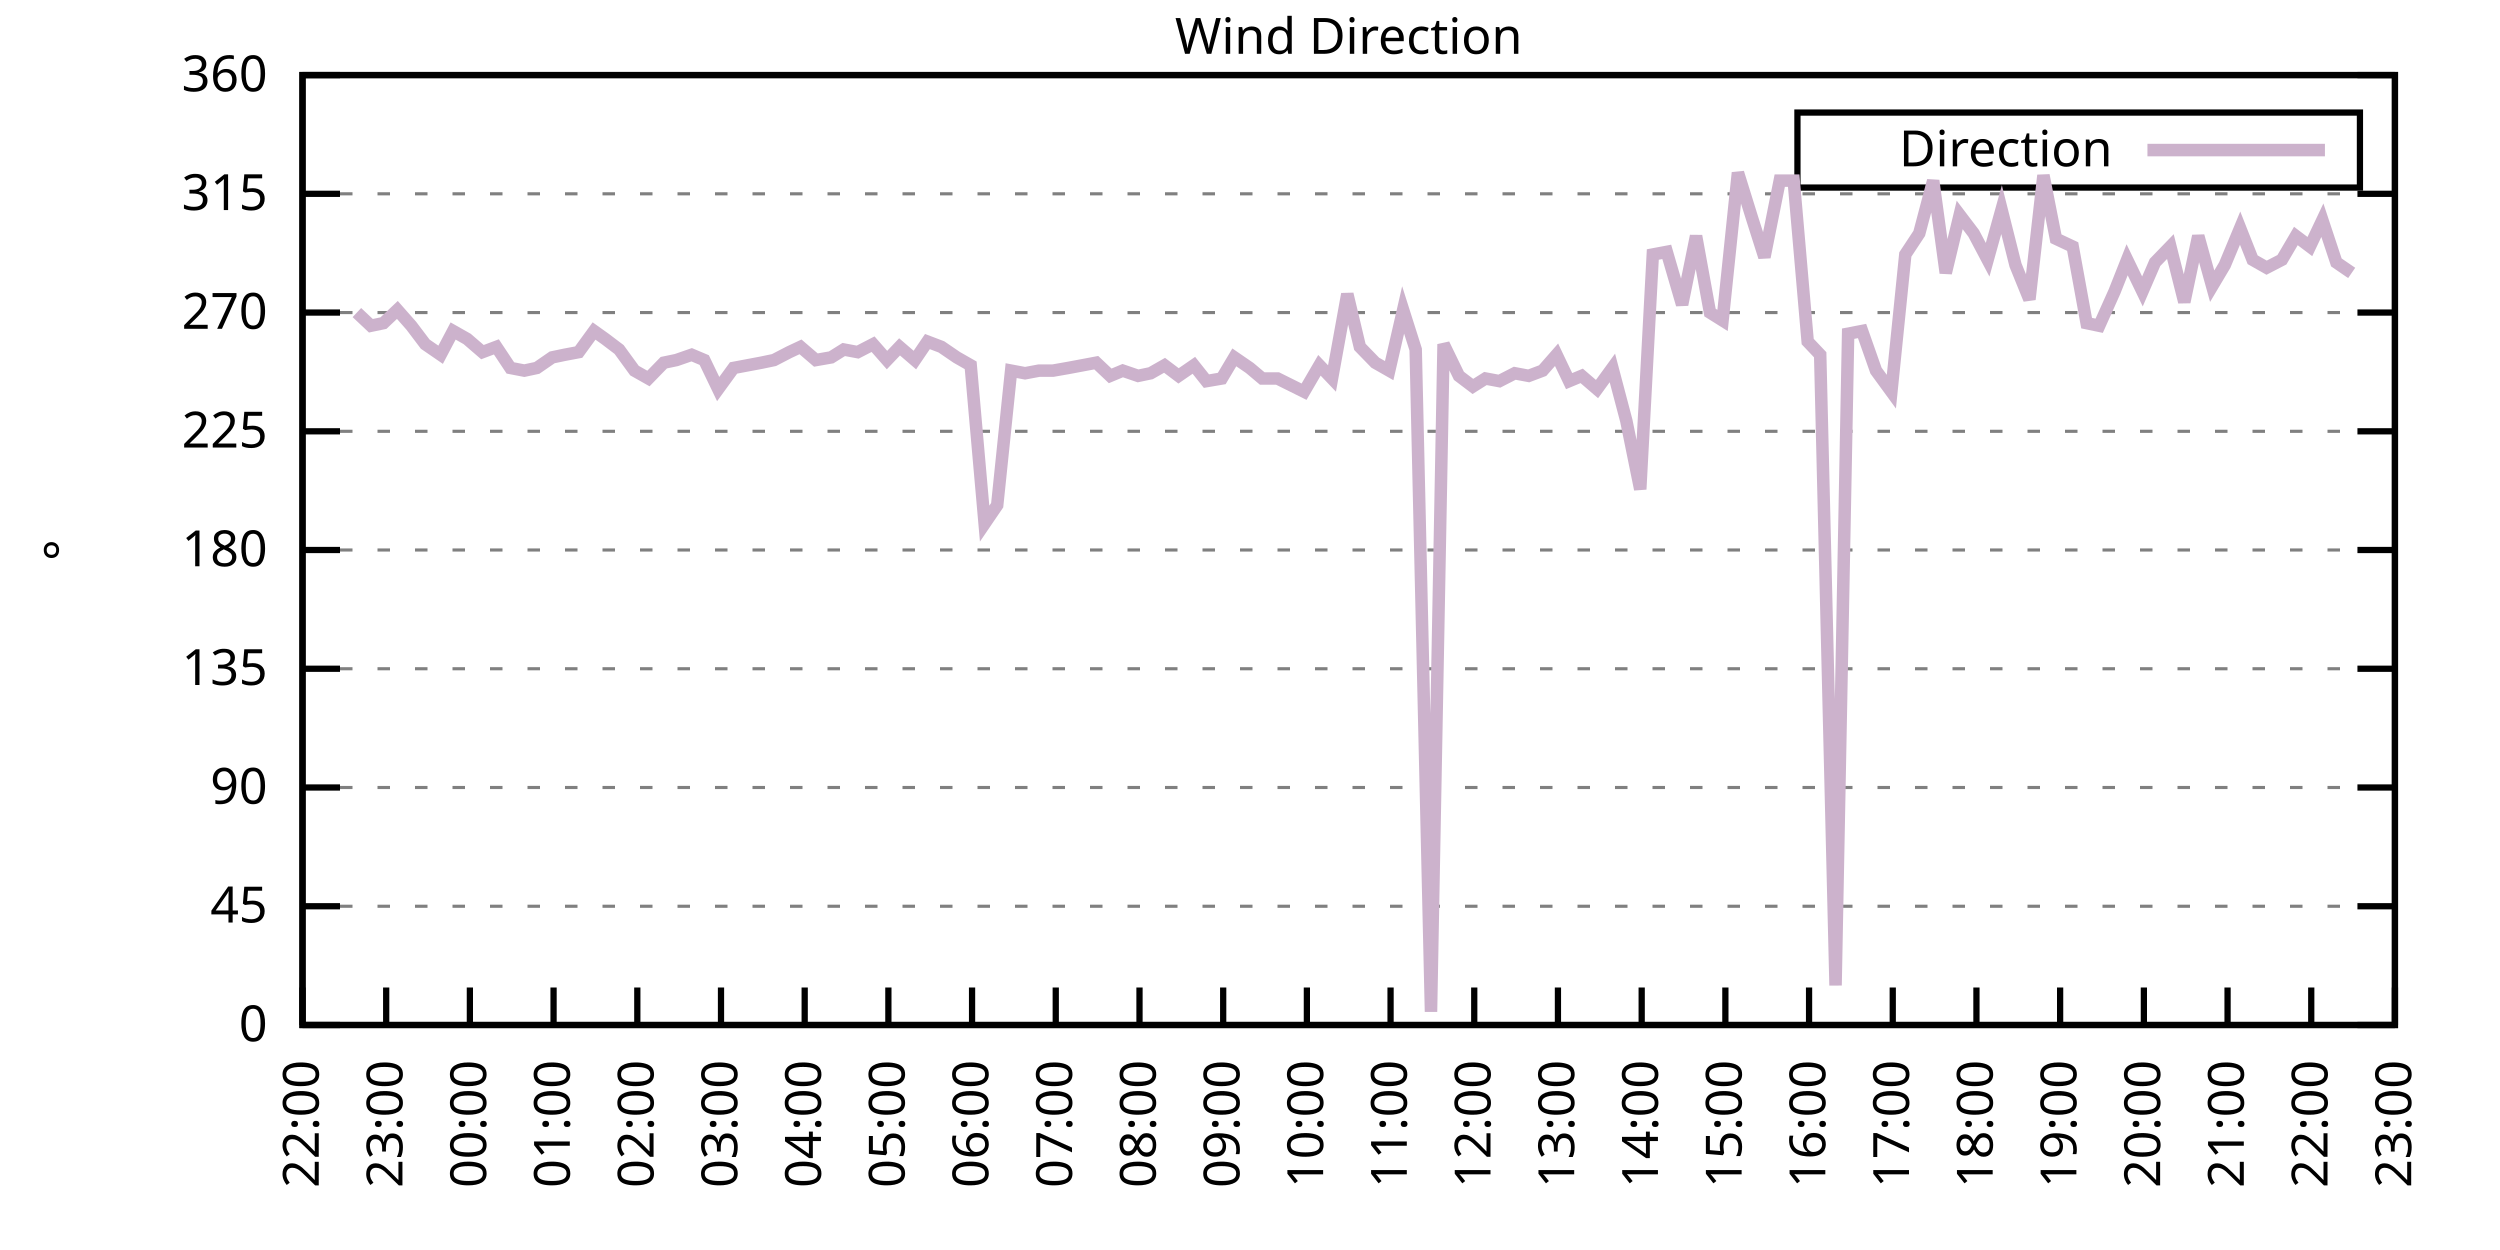
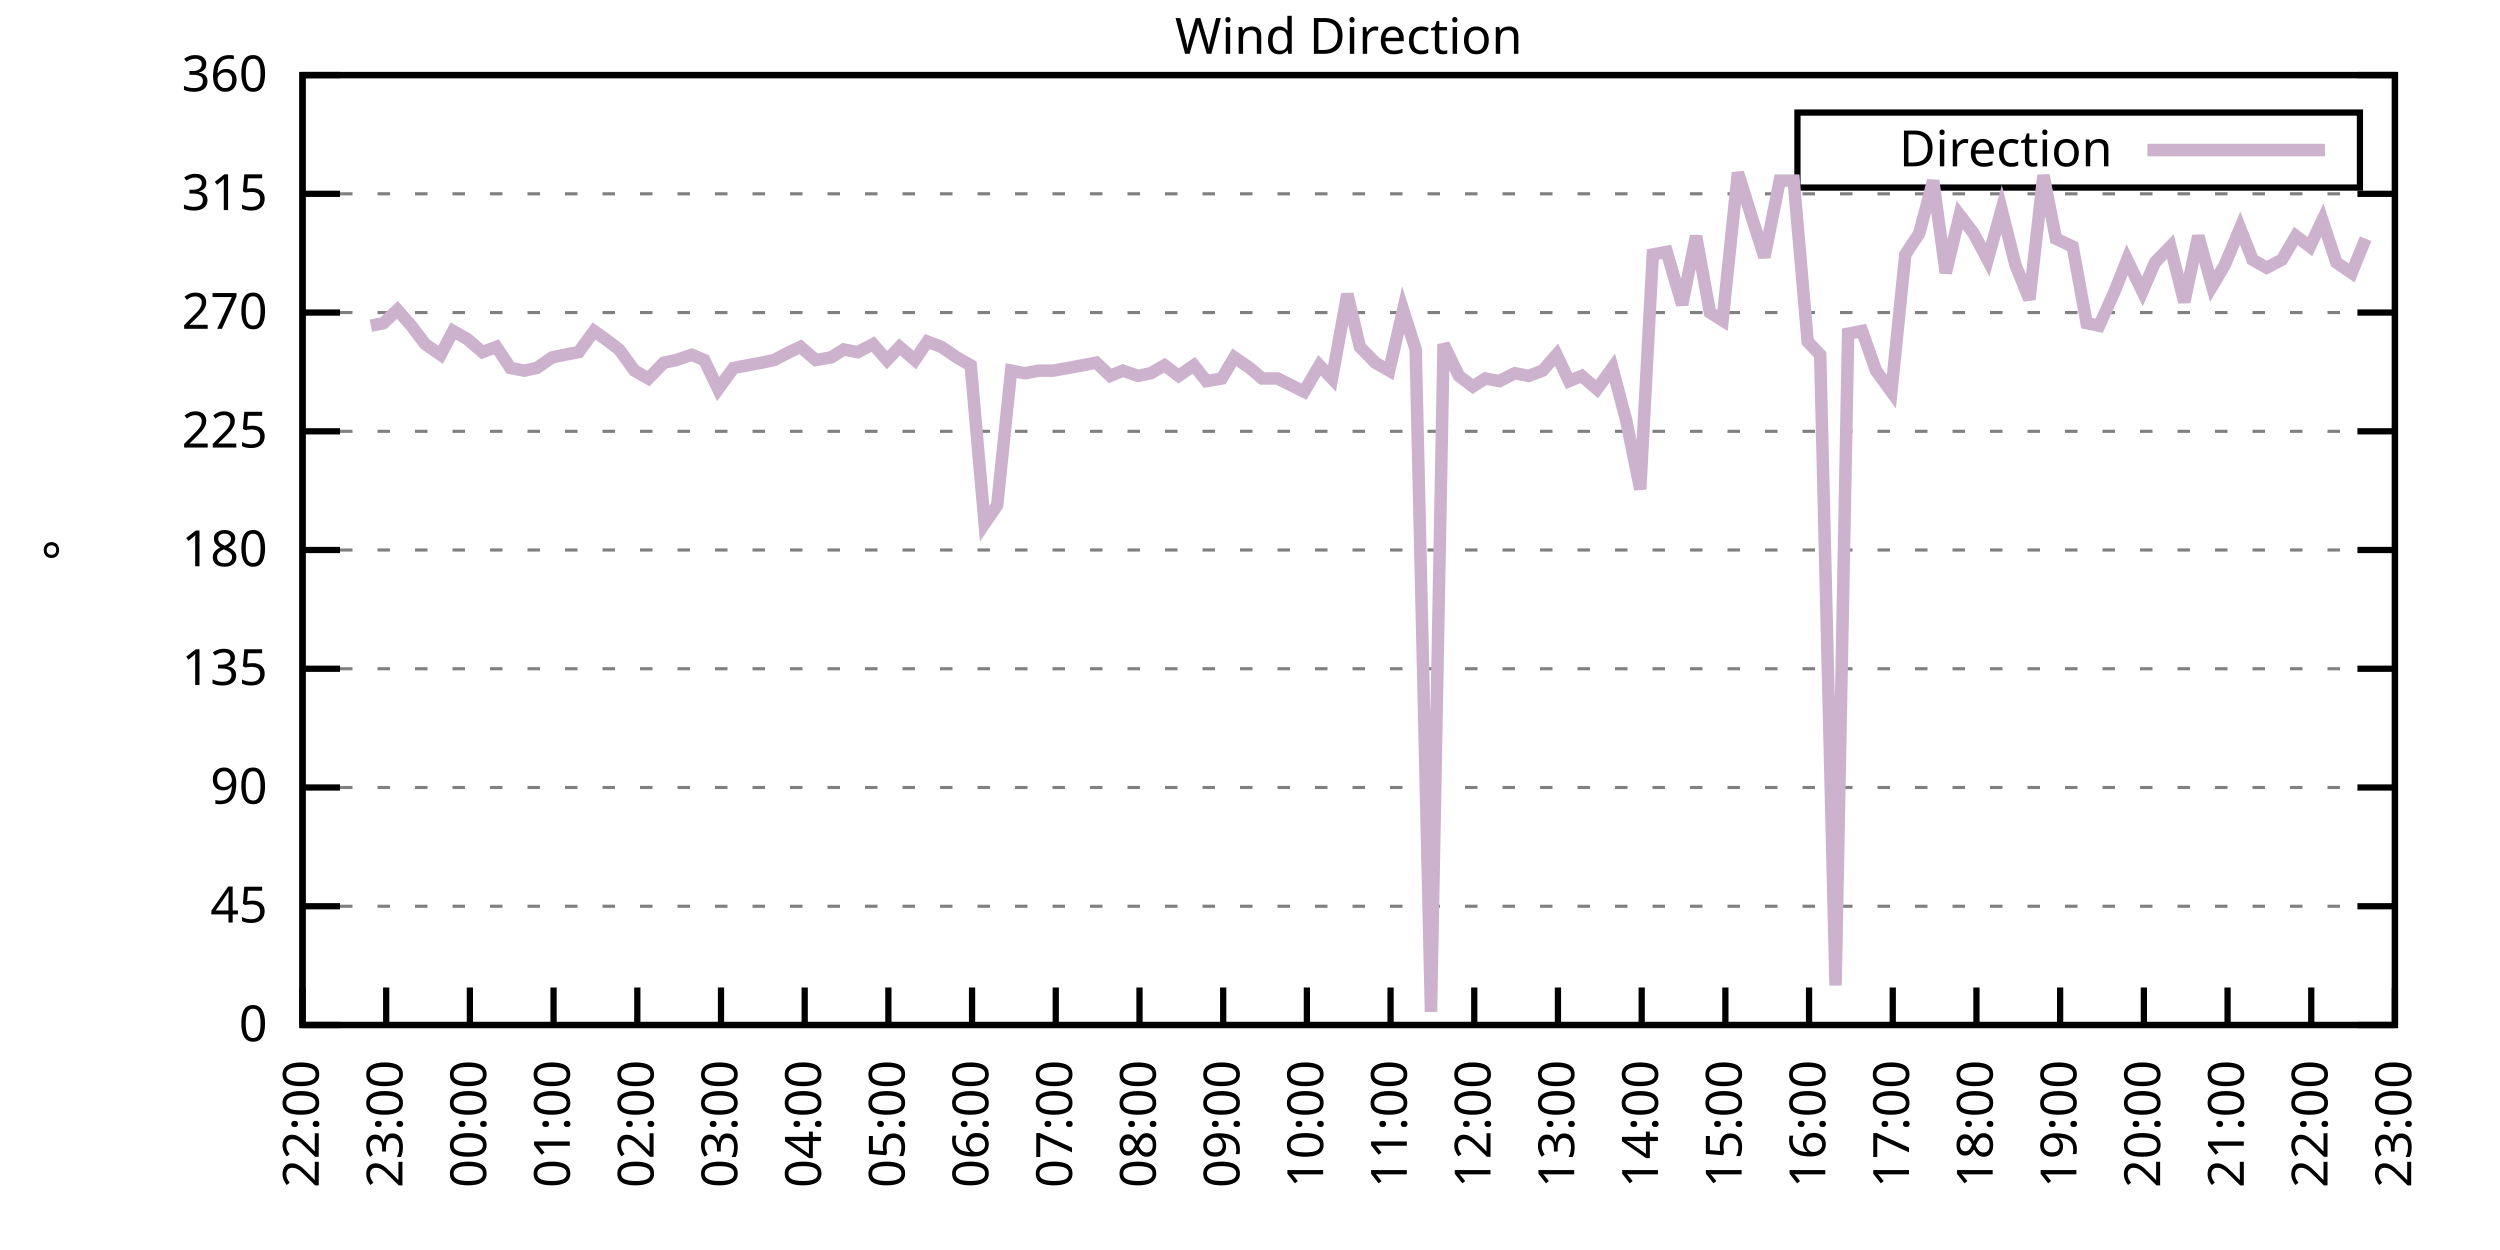
<svg xmlns="http://www.w3.org/2000/svg" xmlns:xlink="http://www.w3.org/1999/xlink" width="400" height="200" viewBox="0 0 400 200">
  <g id="gnuplot_canvas">
    <rect x="0" y="0" width="400" height="200" fill="none" />
    <defs>
      <circle id="gpDot" r="0.5" stroke-width="0.5" stroke="currentColor" />
      <path id="gpPt0" stroke-width="0.333" stroke="currentColor" d="M-1,0 h2 M0,-1 v2" />
      <path id="gpPt1" stroke-width="0.333" stroke="currentColor" d="M-1,-1 L1,1 M1,-1 L-1,1" />
      <path id="gpPt2" stroke-width="0.333" stroke="currentColor" d="M-1,0 L1,0 M0,-1 L0,1 M-1,-1 L1,1 M-1,1 L1,-1" />
      <rect id="gpPt3" stroke-width="0.333" stroke="currentColor" x="-1" y="-1" width="2" height="2" />
      <rect id="gpPt4" stroke-width="0.333" stroke="currentColor" fill="currentColor" x="-1" y="-1" width="2" height="2" />
      <circle id="gpPt5" stroke-width="0.333" stroke="currentColor" cx="0" cy="0" r="1" />
      <use xlink:href="#gpPt5" id="gpPt6" fill="currentColor" stroke="none" />
      <path id="gpPt7" stroke-width="0.333" stroke="currentColor" d="M0,-1.33 L-1.33,0.67 L1.33,0.67 z" />
      <use xlink:href="#gpPt7" id="gpPt8" fill="currentColor" stroke="none" />
      <use xlink:href="#gpPt7" id="gpPt9" stroke="currentColor" transform="rotate(180)" />
      <use xlink:href="#gpPt9" id="gpPt10" fill="currentColor" stroke="none" />
      <use xlink:href="#gpPt3" id="gpPt11" stroke="currentColor" transform="rotate(45)" />
      <use xlink:href="#gpPt11" id="gpPt12" fill="currentColor" stroke="none" />
      <path id="gpPt13" stroke-width="0.333" stroke="currentColor" d="M0,1.330 L1.265,0.411 L0.782,-1.067 L-0.782,-1.076 L-1.265,0.411 z" />
      <use xlink:href="#gpPt13" id="gpPt14" fill="currentColor" stroke="none" />
      <filter id="textbox" filterUnits="objectBoundingBox" x="0" y="0" height="1" width="1">
        <feFlood flood-color="white" flood-opacity="1" result="bgnd" />
        <feComposite in="SourceGraphic" in2="bgnd" operator="atop" />
      </filter>
      <filter id="greybox" filterUnits="objectBoundingBox" x="0" y="0" height="1" width="1">
        <feFlood flood-color="lightgrey" flood-opacity="1" result="grey" />
        <feComposite in="SourceGraphic" in2="grey" operator="atop" />
      </filter>
    </defs>
    <g fill="none" color="white" stroke="currentColor" stroke-width="1.00" stroke-linecap="butt" stroke-linejoin="miter">
</g>
    <g fill="none" color="black" stroke="currentColor" stroke-width="1.00" stroke-linecap="butt" stroke-linejoin="miter">
      <g stroke="none" shape-rendering="crispEdges">
        <polygon fill="rgb(255, 255, 255)" points="48.40,164.00 383.18,164.00 383.18,12.02 48.40,12.02 " />
      </g>
    </g>
    <g fill="none" color="black" stroke="currentColor" stroke-width="1.00" stroke-linecap="butt" stroke-linejoin="miter">
</g>
    <g fill="none" color="black" stroke="black" stroke-width="0.50" stroke-linecap="butt" stroke-linejoin="miter">
</g>
    <g fill="none" color="gray" stroke="currentColor" stroke-width="0.50" stroke-linecap="butt" stroke-linejoin="miter">
      <path stroke="gray" stroke-dasharray="2,4" class="gridline" d="M48.40,164.00 L383.19,164.00  " />
    </g>
    <g fill="none" color="gray" stroke="gray" stroke-width="1.00" stroke-linecap="butt" stroke-linejoin="miter">
</g>
    <g fill="none" color="black" stroke="currentColor" stroke-width="1.00" stroke-linecap="butt" stroke-linejoin="miter">
      <path stroke="black" d="M48.40,164.00 L54.40,164.00 M383.19,164.00 L377.19,164.00  " />
      <g transform="translate(42.80,166.60)" stroke="none" fill="black" font-family="Sans" font-size="8.00" text-anchor="end">
        <text>
          <tspan font-family="Sans"> 0</tspan>
        </text>
      </g>
    </g>
    <g fill="none" color="black" stroke="currentColor" stroke-width="1.00" stroke-linecap="butt" stroke-linejoin="miter">
</g>
    <g fill="none" color="black" stroke="black" stroke-width="0.50" stroke-linecap="butt" stroke-linejoin="miter">
</g>
    <g fill="none" color="gray" stroke="currentColor" stroke-width="0.50" stroke-linecap="butt" stroke-linejoin="miter">
      <path stroke="gray" stroke-dasharray="2,4" class="gridline" d="M48.40,145.00 L383.19,145.00  " />
    </g>
    <g fill="none" color="gray" stroke="gray" stroke-width="1.00" stroke-linecap="butt" stroke-linejoin="miter">
</g>
    <g fill="none" color="black" stroke="currentColor" stroke-width="1.00" stroke-linecap="butt" stroke-linejoin="miter">
      <path stroke="black" d="M48.40,145.00 L54.40,145.00 M383.19,145.00 L377.19,145.00  " />
      <g transform="translate(42.80,147.60)" stroke="none" fill="black" font-family="Sans" font-size="8.00" text-anchor="end">
        <text>
          <tspan font-family="Sans"> 45</tspan>
        </text>
      </g>
    </g>
    <g fill="none" color="black" stroke="currentColor" stroke-width="1.00" stroke-linecap="butt" stroke-linejoin="miter">
</g>
    <g fill="none" color="black" stroke="black" stroke-width="0.50" stroke-linecap="butt" stroke-linejoin="miter">
</g>
    <g fill="none" color="gray" stroke="currentColor" stroke-width="0.50" stroke-linecap="butt" stroke-linejoin="miter">
      <path stroke="gray" stroke-dasharray="2,4" class="gridline" d="M48.40,126.00 L383.19,126.00  " />
    </g>
    <g fill="none" color="gray" stroke="gray" stroke-width="1.00" stroke-linecap="butt" stroke-linejoin="miter">
</g>
    <g fill="none" color="black" stroke="currentColor" stroke-width="1.00" stroke-linecap="butt" stroke-linejoin="miter">
      <path stroke="black" d="M48.40,126.00 L54.40,126.00 M383.19,126.00 L377.19,126.00  " />
      <g transform="translate(42.80,128.60)" stroke="none" fill="black" font-family="Sans" font-size="8.00" text-anchor="end">
        <text>
          <tspan font-family="Sans"> 90</tspan>
        </text>
      </g>
    </g>
    <g fill="none" color="black" stroke="currentColor" stroke-width="1.00" stroke-linecap="butt" stroke-linejoin="miter">
</g>
    <g fill="none" color="black" stroke="black" stroke-width="0.50" stroke-linecap="butt" stroke-linejoin="miter">
</g>
    <g fill="none" color="gray" stroke="currentColor" stroke-width="0.50" stroke-linecap="butt" stroke-linejoin="miter">
      <path stroke="gray" stroke-dasharray="2,4" class="gridline" d="M48.40,107.00 L383.19,107.00  " />
    </g>
    <g fill="none" color="gray" stroke="gray" stroke-width="1.00" stroke-linecap="butt" stroke-linejoin="miter">
</g>
    <g fill="none" color="black" stroke="currentColor" stroke-width="1.00" stroke-linecap="butt" stroke-linejoin="miter">
      <path stroke="black" d="M48.40,107.00 L54.40,107.00 M383.19,107.00 L377.19,107.00  " />
      <g transform="translate(42.80,109.60)" stroke="none" fill="black" font-family="Sans" font-size="8.00" text-anchor="end">
        <text>
          <tspan font-family="Sans"> 135</tspan>
        </text>
      </g>
    </g>
    <g fill="none" color="black" stroke="currentColor" stroke-width="1.00" stroke-linecap="butt" stroke-linejoin="miter">
</g>
    <g fill="none" color="black" stroke="black" stroke-width="0.50" stroke-linecap="butt" stroke-linejoin="miter">
</g>
    <g fill="none" color="gray" stroke="currentColor" stroke-width="0.50" stroke-linecap="butt" stroke-linejoin="miter">
      <path stroke="gray" stroke-dasharray="2,4" class="gridline" d="M48.40,88.00 L383.19,88.00  " />
    </g>
    <g fill="none" color="gray" stroke="gray" stroke-width="1.00" stroke-linecap="butt" stroke-linejoin="miter">
</g>
    <g fill="none" color="black" stroke="currentColor" stroke-width="1.00" stroke-linecap="butt" stroke-linejoin="miter">
      <path stroke="black" d="M48.40,88.00 L54.40,88.00 M383.19,88.00 L377.19,88.00  " />
      <g transform="translate(42.80,90.60)" stroke="none" fill="black" font-family="Sans" font-size="8.00" text-anchor="end">
        <text>
          <tspan font-family="Sans"> 180</tspan>
        </text>
      </g>
    </g>
    <g fill="none" color="black" stroke="currentColor" stroke-width="1.00" stroke-linecap="butt" stroke-linejoin="miter">
</g>
    <g fill="none" color="black" stroke="black" stroke-width="0.50" stroke-linecap="butt" stroke-linejoin="miter">
</g>
    <g fill="none" color="gray" stroke="currentColor" stroke-width="0.50" stroke-linecap="butt" stroke-linejoin="miter">
      <path stroke="gray" stroke-dasharray="2,4" class="gridline" d="M48.40,69.01 L383.19,69.01  " />
    </g>
    <g fill="none" color="gray" stroke="gray" stroke-width="1.00" stroke-linecap="butt" stroke-linejoin="miter">
</g>
    <g fill="none" color="black" stroke="currentColor" stroke-width="1.00" stroke-linecap="butt" stroke-linejoin="miter">
      <path stroke="black" d="M48.40,69.01 L54.40,69.01 M383.19,69.01 L377.19,69.01  " />
      <g transform="translate(42.80,71.61)" stroke="none" fill="black" font-family="Sans" font-size="8.00" text-anchor="end">
        <text>
          <tspan font-family="Sans"> 225</tspan>
        </text>
      </g>
    </g>
    <g fill="none" color="black" stroke="currentColor" stroke-width="1.00" stroke-linecap="butt" stroke-linejoin="miter">
</g>
    <g fill="none" color="black" stroke="black" stroke-width="0.50" stroke-linecap="butt" stroke-linejoin="miter">
</g>
    <g fill="none" color="gray" stroke="currentColor" stroke-width="0.50" stroke-linecap="butt" stroke-linejoin="miter">
      <path stroke="gray" stroke-dasharray="2,4" class="gridline" d="M48.40,50.01 L383.19,50.01  " />
    </g>
    <g fill="none" color="gray" stroke="gray" stroke-width="1.00" stroke-linecap="butt" stroke-linejoin="miter">
</g>
    <g fill="none" color="black" stroke="currentColor" stroke-width="1.00" stroke-linecap="butt" stroke-linejoin="miter">
      <path stroke="black" d="M48.40,50.01 L54.40,50.01 M383.19,50.01 L377.19,50.01  " />
      <g transform="translate(42.80,52.61)" stroke="none" fill="black" font-family="Sans" font-size="8.00" text-anchor="end">
        <text>
          <tspan font-family="Sans"> 270</tspan>
        </text>
      </g>
    </g>
    <g fill="none" color="black" stroke="currentColor" stroke-width="1.00" stroke-linecap="butt" stroke-linejoin="miter">
</g>
    <g fill="none" color="black" stroke="black" stroke-width="0.50" stroke-linecap="butt" stroke-linejoin="miter">
</g>
    <g fill="none" color="gray" stroke="currentColor" stroke-width="0.50" stroke-linecap="butt" stroke-linejoin="miter">
      <path stroke="gray" stroke-dasharray="2,4" class="gridline" d="M48.40,31.01 L383.19,31.01  " />
    </g>
    <g fill="none" color="gray" stroke="gray" stroke-width="1.00" stroke-linecap="butt" stroke-linejoin="miter">
</g>
    <g fill="none" color="black" stroke="currentColor" stroke-width="1.00" stroke-linecap="butt" stroke-linejoin="miter">
      <path stroke="black" d="M48.40,31.01 L54.40,31.01 M383.19,31.01 L377.19,31.01  " />
      <g transform="translate(42.80,33.61)" stroke="none" fill="black" font-family="Sans" font-size="8.00" text-anchor="end">
        <text>
          <tspan font-family="Sans"> 315</tspan>
        </text>
      </g>
    </g>
    <g fill="none" color="black" stroke="currentColor" stroke-width="1.00" stroke-linecap="butt" stroke-linejoin="miter">
</g>
    <g fill="none" color="black" stroke="black" stroke-width="0.50" stroke-linecap="butt" stroke-linejoin="miter">
</g>
    <g fill="none" color="gray" stroke="currentColor" stroke-width="0.50" stroke-linecap="butt" stroke-linejoin="miter">
      <path stroke="gray" stroke-dasharray="2,4" class="gridline" d="M48.40,12.01 L383.19,12.01  " />
    </g>
    <g fill="none" color="gray" stroke="gray" stroke-width="1.00" stroke-linecap="butt" stroke-linejoin="miter">
</g>
    <g fill="none" color="black" stroke="currentColor" stroke-width="1.00" stroke-linecap="butt" stroke-linejoin="miter">
      <path stroke="black" d="M48.40,12.01 L54.40,12.01 M383.19,12.01 L377.19,12.01  " />
      <g transform="translate(42.80,14.61)" stroke="none" fill="black" font-family="Sans" font-size="8.00" text-anchor="end">
        <text>
          <tspan font-family="Sans"> 360</tspan>
        </text>
      </g>
    </g>
    <g fill="none" color="black" stroke="currentColor" stroke-width="1.00" stroke-linecap="butt" stroke-linejoin="miter">
      <path stroke="black" d="M48.40,164.00 L48.40,158.00  " />
      <g transform="translate(51.00,169.60) rotate(270.00)" stroke="none" fill="black" font-family="Sans" font-size="8.00" text-anchor="end">
        <text>
          <tspan font-family="Sans">22:00</tspan>
        </text>
      </g>
    </g>
    <g fill="none" color="black" stroke="currentColor" stroke-width="1.00" stroke-linecap="butt" stroke-linejoin="miter">
      <path stroke="black" d="M61.79,164.00 L61.79,158.00  " />
      <g transform="translate(64.39,169.60) rotate(270.00)" stroke="none" fill="black" font-family="Sans" font-size="8.00" text-anchor="end">
        <text>
          <tspan font-family="Sans">23:00</tspan>
        </text>
      </g>
    </g>
    <g fill="none" color="black" stroke="currentColor" stroke-width="1.00" stroke-linecap="butt" stroke-linejoin="miter">
      <path stroke="black" d="M75.18,164.00 L75.18,158.00  " />
      <g transform="translate(77.78,169.60) rotate(270.00)" stroke="none" fill="black" font-family="Sans" font-size="8.00" text-anchor="end">
        <text>
          <tspan font-family="Sans">00:00</tspan>
        </text>
      </g>
    </g>
    <g fill="none" color="black" stroke="currentColor" stroke-width="1.00" stroke-linecap="butt" stroke-linejoin="miter">
      <path stroke="black" d="M88.57,164.00 L88.57,158.00  " />
      <g transform="translate(91.17,169.60) rotate(270.00)" stroke="none" fill="black" font-family="Sans" font-size="8.00" text-anchor="end">
        <text>
          <tspan font-family="Sans">01:00</tspan>
        </text>
      </g>
    </g>
    <g fill="none" color="black" stroke="currentColor" stroke-width="1.00" stroke-linecap="butt" stroke-linejoin="miter">
      <path stroke="black" d="M101.97,164.00 L101.97,158.00  " />
      <g transform="translate(104.57,169.60) rotate(270.00)" stroke="none" fill="black" font-family="Sans" font-size="8.00" text-anchor="end">
        <text>
          <tspan font-family="Sans">02:00</tspan>
        </text>
      </g>
    </g>
    <g fill="none" color="black" stroke="currentColor" stroke-width="1.00" stroke-linecap="butt" stroke-linejoin="miter">
      <path stroke="black" d="M115.36,164.00 L115.36,158.00  " />
      <g transform="translate(117.96,169.60) rotate(270.00)" stroke="none" fill="black" font-family="Sans" font-size="8.00" text-anchor="end">
        <text>
          <tspan font-family="Sans">03:00</tspan>
        </text>
      </g>
    </g>
    <g fill="none" color="black" stroke="currentColor" stroke-width="1.00" stroke-linecap="butt" stroke-linejoin="miter">
      <path stroke="black" d="M128.75,164.00 L128.75,158.00  " />
      <g transform="translate(131.35,169.60) rotate(270.00)" stroke="none" fill="black" font-family="Sans" font-size="8.00" text-anchor="end">
        <text>
          <tspan font-family="Sans">04:00</tspan>
        </text>
      </g>
    </g>
    <g fill="none" color="black" stroke="currentColor" stroke-width="1.00" stroke-linecap="butt" stroke-linejoin="miter">
      <path stroke="black" d="M142.14,164.00 L142.14,158.00  " />
      <g transform="translate(144.74,169.60) rotate(270.00)" stroke="none" fill="black" font-family="Sans" font-size="8.00" text-anchor="end">
        <text>
          <tspan font-family="Sans">05:00</tspan>
        </text>
      </g>
    </g>
    <g fill="none" color="black" stroke="currentColor" stroke-width="1.00" stroke-linecap="butt" stroke-linejoin="miter">
      <path stroke="black" d="M155.53,164.00 L155.53,158.00  " />
      <g transform="translate(158.13,169.60) rotate(270.00)" stroke="none" fill="black" font-family="Sans" font-size="8.00" text-anchor="end">
        <text>
          <tspan font-family="Sans">06:00</tspan>
        </text>
      </g>
    </g>
    <g fill="none" color="black" stroke="currentColor" stroke-width="1.00" stroke-linecap="butt" stroke-linejoin="miter">
      <path stroke="black" d="M168.92,164.00 L168.92,158.00  " />
      <g transform="translate(171.52,169.60) rotate(270.00)" stroke="none" fill="black" font-family="Sans" font-size="8.00" text-anchor="end">
        <text>
          <tspan font-family="Sans">07:00</tspan>
        </text>
      </g>
    </g>
    <g fill="none" color="black" stroke="currentColor" stroke-width="1.00" stroke-linecap="butt" stroke-linejoin="miter">
      <path stroke="black" d="M182.32,164.00 L182.32,158.00  " />
      <g transform="translate(184.92,169.60) rotate(270.00)" stroke="none" fill="black" font-family="Sans" font-size="8.00" text-anchor="end">
        <text>
          <tspan font-family="Sans">08:00</tspan>
        </text>
      </g>
    </g>
    <g fill="none" color="black" stroke="currentColor" stroke-width="1.00" stroke-linecap="butt" stroke-linejoin="miter">
      <path stroke="black" d="M195.71,164.00 L195.71,158.00  " />
      <g transform="translate(198.31,169.60) rotate(270.00)" stroke="none" fill="black" font-family="Sans" font-size="8.00" text-anchor="end">
        <text>
          <tspan font-family="Sans">09:00</tspan>
        </text>
      </g>
    </g>
    <g fill="none" color="black" stroke="currentColor" stroke-width="1.00" stroke-linecap="butt" stroke-linejoin="miter">
      <path stroke="black" d="M209.10,164.00 L209.10,158.00  " />
      <g transform="translate(211.70,169.60) rotate(270.00)" stroke="none" fill="black" font-family="Sans" font-size="8.00" text-anchor="end">
        <text>
          <tspan font-family="Sans">10:00</tspan>
        </text>
      </g>
    </g>
    <g fill="none" color="black" stroke="currentColor" stroke-width="1.00" stroke-linecap="butt" stroke-linejoin="miter">
      <path stroke="black" d="M222.49,164.00 L222.49,158.00  " />
      <g transform="translate(225.09,169.60) rotate(270.00)" stroke="none" fill="black" font-family="Sans" font-size="8.00" text-anchor="end">
        <text>
          <tspan font-family="Sans">11:00</tspan>
        </text>
      </g>
    </g>
    <g fill="none" color="black" stroke="currentColor" stroke-width="1.00" stroke-linecap="butt" stroke-linejoin="miter">
      <path stroke="black" d="M235.88,164.00 L235.88,158.00  " />
      <g transform="translate(238.48,169.60) rotate(270.00)" stroke="none" fill="black" font-family="Sans" font-size="8.00" text-anchor="end">
        <text>
          <tspan font-family="Sans">12:00</tspan>
        </text>
      </g>
    </g>
    <g fill="none" color="black" stroke="currentColor" stroke-width="1.00" stroke-linecap="butt" stroke-linejoin="miter">
      <path stroke="black" d="M249.27,164.00 L249.27,158.00  " />
      <g transform="translate(251.87,169.60) rotate(270.00)" stroke="none" fill="black" font-family="Sans" font-size="8.00" text-anchor="end">
        <text>
          <tspan font-family="Sans">13:00</tspan>
        </text>
      </g>
    </g>
    <g fill="none" color="black" stroke="currentColor" stroke-width="1.00" stroke-linecap="butt" stroke-linejoin="miter">
      <path stroke="black" d="M262.67,164.00 L262.67,158.00  " />
      <g transform="translate(265.27,169.60) rotate(270.00)" stroke="none" fill="black" font-family="Sans" font-size="8.00" text-anchor="end">
        <text>
          <tspan font-family="Sans">14:00</tspan>
        </text>
      </g>
    </g>
    <g fill="none" color="black" stroke="currentColor" stroke-width="1.00" stroke-linecap="butt" stroke-linejoin="miter">
      <path stroke="black" d="M276.06,164.00 L276.06,158.00  " />
      <g transform="translate(278.66,169.60) rotate(270.00)" stroke="none" fill="black" font-family="Sans" font-size="8.00" text-anchor="end">
        <text>
          <tspan font-family="Sans">15:00</tspan>
        </text>
      </g>
    </g>
    <g fill="none" color="black" stroke="currentColor" stroke-width="1.00" stroke-linecap="butt" stroke-linejoin="miter">
      <path stroke="black" d="M289.45,164.00 L289.45,158.00  " />
      <g transform="translate(292.05,169.60) rotate(270.00)" stroke="none" fill="black" font-family="Sans" font-size="8.00" text-anchor="end">
        <text>
          <tspan font-family="Sans">16:00</tspan>
        </text>
      </g>
    </g>
    <g fill="none" color="black" stroke="currentColor" stroke-width="1.00" stroke-linecap="butt" stroke-linejoin="miter">
      <path stroke="black" d="M302.84,164.00 L302.84,158.00  " />
      <g transform="translate(305.44,169.60) rotate(270.00)" stroke="none" fill="black" font-family="Sans" font-size="8.00" text-anchor="end">
        <text>
          <tspan font-family="Sans">17:00</tspan>
        </text>
      </g>
    </g>
    <g fill="none" color="black" stroke="currentColor" stroke-width="1.00" stroke-linecap="butt" stroke-linejoin="miter">
      <path stroke="black" d="M316.23,164.00 L316.23,158.00  " />
      <g transform="translate(318.83,169.60) rotate(270.00)" stroke="none" fill="black" font-family="Sans" font-size="8.00" text-anchor="end">
        <text>
          <tspan font-family="Sans">18:00</tspan>
        </text>
      </g>
    </g>
    <g fill="none" color="black" stroke="currentColor" stroke-width="1.00" stroke-linecap="butt" stroke-linejoin="miter">
      <path stroke="black" d="M329.62,164.00 L329.62,158.00  " />
      <g transform="translate(332.22,169.60) rotate(270.00)" stroke="none" fill="black" font-family="Sans" font-size="8.00" text-anchor="end">
        <text>
          <tspan font-family="Sans">19:00</tspan>
        </text>
      </g>
    </g>
    <g fill="none" color="black" stroke="currentColor" stroke-width="1.00" stroke-linecap="butt" stroke-linejoin="miter">
      <path stroke="black" d="M343.02,164.00 L343.02,158.00  " />
      <g transform="translate(345.62,169.60) rotate(270.00)" stroke="none" fill="black" font-family="Sans" font-size="8.00" text-anchor="end">
        <text>
          <tspan font-family="Sans">20:00</tspan>
        </text>
      </g>
    </g>
    <g fill="none" color="black" stroke="currentColor" stroke-width="1.00" stroke-linecap="butt" stroke-linejoin="miter">
      <path stroke="black" d="M356.41,164.00 L356.41,158.00  " />
      <g transform="translate(359.01,169.60) rotate(270.00)" stroke="none" fill="black" font-family="Sans" font-size="8.00" text-anchor="end">
        <text>
          <tspan font-family="Sans">21:00</tspan>
        </text>
      </g>
    </g>
    <g fill="none" color="black" stroke="currentColor" stroke-width="1.00" stroke-linecap="butt" stroke-linejoin="miter">
      <path stroke="black" d="M369.80,164.00 L369.80,158.00  " />
      <g transform="translate(372.40,169.60) rotate(270.00)" stroke="none" fill="black" font-family="Sans" font-size="8.00" text-anchor="end">
        <text>
          <tspan font-family="Sans">22:00</tspan>
        </text>
      </g>
    </g>
    <g fill="none" color="black" stroke="currentColor" stroke-width="1.00" stroke-linecap="butt" stroke-linejoin="miter">
      <path stroke="black" d="M383.19,164.00 L383.19,158.00  " />
      <g transform="translate(385.79,169.60) rotate(270.00)" stroke="none" fill="black" font-family="Sans" font-size="8.00" text-anchor="end">
        <text>
          <tspan font-family="Sans">23:00</tspan>
        </text>
      </g>
    </g>
    <g fill="none" color="black" stroke="currentColor" stroke-width="1.00" stroke-linecap="butt" stroke-linejoin="miter">
</g>
    <g fill="none" color="black" stroke="currentColor" stroke-width="1.00" stroke-linecap="butt" stroke-linejoin="miter">
      <path stroke="black" d="M48.40,12.01 L48.40,164.00 L383.19,164.00 L383.19,12.01 L48.40,12.01 Z  " />
    </g>
    <g fill="none" color="black" stroke="currentColor" stroke-width="1.00" stroke-linecap="butt" stroke-linejoin="miter">
</g>
    <g fill="none" color="black" stroke="currentColor" stroke-width="1.00" stroke-linecap="butt" stroke-linejoin="miter">
      <path stroke="black" d="M287.59,30.01 L287.59,18.01 L377.59,18.01 L377.59,30.01 L287.59,30.01 Z  " />
    </g>
    <g id="Wind_direction_plot_1">
      <g fill="none" color="white" stroke="black" stroke-width="2.00" stroke-linecap="butt" stroke-linejoin="miter">
</g>
      <g fill="none" color="black" stroke="currentColor" stroke-width="2.00" stroke-linecap="butt" stroke-linejoin="miter">
        <g transform="translate(337.99,26.61)" stroke="none" fill="black" font-family="Sans" font-size="8.00" text-anchor="end">
          <text>
            <tspan font-family="Sans">Direction</tspan>
          </text>
        </g>
      </g>
      <g fill="none" color="black" stroke="currentColor" stroke-width="2.00" stroke-linecap="butt" stroke-linejoin="miter">
-         <path stroke="rgb(204, 178, 204)" d="M343.59,24.01 L371.99,24.01 M57.10,50.01 L59.34,52.12 L61.35,51.70 L63.58,49.59 L65.81,52.12 L68.04,55.07   L70.50,56.76 L72.50,52.96 L74.74,54.23 L77.19,56.34 L79.42,55.50 L81.66,58.87 L83.89,59.30 L85.90,58.87   L88.35,57.18 L90.36,56.76 L92.59,56.34 L95.05,52.96 L96.83,54.23 L99.06,55.92 L101.52,59.30 L103.75,60.56   L106.21,58.03 L108.22,57.61 L110.67,56.76 L112.68,57.61 L114.91,62.25 L117.37,58.87 L119.60,58.45 L121.83,58.03   L123.84,57.61 L126.29,56.34 L128.08,55.50 L130.54,57.61 L132.99,57.18 L135.00,55.92 L137.23,56.34 L139.69,55.07   L141.92,57.61 L143.93,55.50 L146.38,57.61 L148.39,54.65 L150.62,55.50 L153.08,57.18 L155.31,58.45 L157.54,83.78   L159.55,80.83 L161.78,59.30 L164.01,59.72 L166.25,59.30 L168.48,59.30 L170.93,58.87 L173.17,58.45 L175.40,58.03   L177.63,60.14 L179.64,59.30 L182.09,60.14 L184.10,59.72 L186.33,58.45 L188.57,60.14 L191.02,58.45 L193.03,60.98   L195.48,60.56 L197.49,57.18 L199.95,58.87 L201.96,60.56 L204.41,60.56 L208.65,62.67 L211.11,58.45 L213.12,60.56   L215.57,47.05 L217.58,55.50 L220.04,58.03 L222.27,59.30 L224.50,49.59 L226.51,55.92 L228.96,161.89 L230.97,55.07   L233.43,60.14 L235.66,61.83 L237.67,60.56 L239.90,60.98 L242.36,59.72 L244.59,60.14 L246.82,59.30 L249.05,56.76   L251.06,60.98 L253.07,60.14 L255.52,62.25 L257.98,58.87 L260.21,67.32 L262.44,78.29 L264.45,40.72 L266.68,40.30   L269.14,48.74 L271.37,37.76 L273.60,50.01 L275.61,51.27 L278.07,27.63 L280.30,34.81 L282.31,41.14 L284.76,28.90   L286.99,28.90 L289.23,54.65 L291.23,56.76 L293.69,157.67 L295.70,53.39 L297.93,52.96 L300.16,59.30 L302.62,62.67   L304.85,40.72 L307.08,37.34 L309.31,28.90 L311.32,43.67 L313.55,34.39 L315.79,37.34 L318.02,41.56 L320.25,33.54   L322.48,42.41 L324.71,47.90 L326.95,28.05 L328.95,38.19 L331.63,39.45 L333.86,51.70 L335.87,52.12 L338.33,46.63   L340.34,41.56 L342.79,46.63 L344.80,41.99 L347.26,39.45 L349.49,48.32 L351.72,37.76 L353.95,45.79 L355.96,42.41   L358.42,36.50 L360.42,41.56 L362.66,42.83 L365.11,41.56 L367.34,37.76 L369.58,39.45 L371.58,35.23 L373.82,41.99   L376.27,43.67  " />
+         <path stroke="rgb(204, 178, 204)" d="M343.59,24.01 L371.99,24.01 M59.34,52.12 L61.35,51.70 L63.58,49.59 L65.81,52.12 L68.04,55.07 L70.50,56.76   L72.50,52.96 L74.74,54.23 L77.19,56.34 L79.42,55.50 L81.66,58.87 L83.89,59.30 L85.90,58.87 L88.35,57.18   L90.36,56.76 L92.59,56.34 L95.05,52.96 L96.83,54.23 L99.06,55.92 L101.52,59.30 L103.75,60.56 L106.21,58.03   L108.22,57.61 L110.67,56.76 L112.68,57.61 L114.91,62.25 L117.37,58.87 L119.60,58.45 L121.83,58.03 L123.84,57.61   L126.29,56.34 L128.08,55.50 L130.54,57.61 L132.99,57.18 L135.00,55.92 L137.23,56.34 L139.69,55.07 L141.92,57.61   L143.93,55.50 L146.38,57.61 L148.39,54.65 L150.62,55.50 L153.08,57.18 L155.31,58.45 L157.54,83.78 L159.55,80.83   L161.78,59.30 L164.01,59.72 L166.25,59.30 L168.48,59.30 L170.93,58.87 L173.17,58.45 L175.40,58.03 L177.63,60.14   L179.64,59.30 L182.09,60.14 L184.10,59.72 L186.33,58.45 L188.57,60.14 L191.02,58.45 L193.03,60.98 L195.48,60.56   L197.49,57.18 L199.95,58.87 L201.96,60.56 L204.41,60.56 L208.65,62.67 L211.11,58.45 L213.12,60.56 L215.57,47.05   L217.58,55.50 L220.04,58.03 L222.27,59.30 L224.50,49.59 L226.51,55.92 L228.96,161.89 L230.97,55.07 L233.43,60.14   L235.66,61.83 L237.67,60.56 L239.90,60.98 L242.36,59.72 L244.59,60.14 L246.82,59.30 L249.05,56.76 L251.06,60.98   L253.07,60.14 L255.52,62.25 L257.98,58.87 L260.21,67.32 L262.44,78.29 L264.45,40.72 L266.68,40.30 L269.14,48.74   L271.37,37.76 L273.60,50.01 L275.61,51.27 L278.07,27.63 L280.30,34.81 L282.31,41.14 L284.76,28.90 L286.99,28.90   L289.23,54.65 L291.23,56.76 L293.69,157.67 L295.70,53.39 L297.93,52.96 L300.16,59.30 L302.62,62.67 L304.85,40.72   L307.08,37.34 L309.31,28.90 L311.32,43.67 L313.55,34.39 L315.79,37.34 L318.02,41.56 L320.25,33.54 L322.48,42.41   L324.71,47.90 L326.95,28.05 L328.95,38.19 L331.63,39.45 L333.86,51.70 L335.87,52.12 L338.33,46.63 L340.34,41.56   L342.79,46.63 L344.80,41.99 L347.26,39.45 L349.49,48.32 L351.72,37.76 L353.95,45.79 L355.96,42.41 L358.42,36.50   L360.42,41.56 L362.66,42.83 L365.11,41.56 L367.34,37.76 L369.58,39.45 L371.58,35.23 L373.82,41.99 L376.27,43.67   L378.50,38.19  " />
      </g>
    </g>
    <g fill="none" color="black" stroke="currentColor" stroke-width="2.00" stroke-linecap="butt" stroke-linejoin="miter">
</g>
    <g fill="none" color="black" stroke="black" stroke-width="1.00" stroke-linecap="butt" stroke-linejoin="miter">
</g>
    <g fill="none" color="black" stroke="currentColor" stroke-width="1.00" stroke-linecap="butt" stroke-linejoin="miter">
      <path stroke="black" d="M48.40,12.01 L48.40,164.00 L383.19,164.00 L383.19,12.01 L48.40,12.01 Z  " />
      <g transform="translate(12.80,88.01) rotate(270.00)" stroke="none" fill="black" font-family="Sans" font-size="8.00" text-anchor="middle">
        <text>
          <tspan font-family="Sans">°</tspan>
        </text>
      </g>
    </g>
    <g fill="none" color="black" stroke="currentColor" stroke-width="1.00" stroke-linecap="butt" stroke-linejoin="miter">
</g>
    <g fill="none" color="black" stroke="currentColor" stroke-width="1.00" stroke-linecap="butt" stroke-linejoin="miter">
      <g transform="translate(215.79,8.61)" stroke="none" fill="black" font-family="Sans" font-size="8.00" text-anchor="middle">
        <text>
          <tspan font-family="Sans">Wind Direction</tspan>
        </text>
      </g>
    </g>
    <g fill="none" color="black" stroke="currentColor" stroke-width="1.00" stroke-linecap="butt" stroke-linejoin="miter">
</g>
  </g>
</svg>
